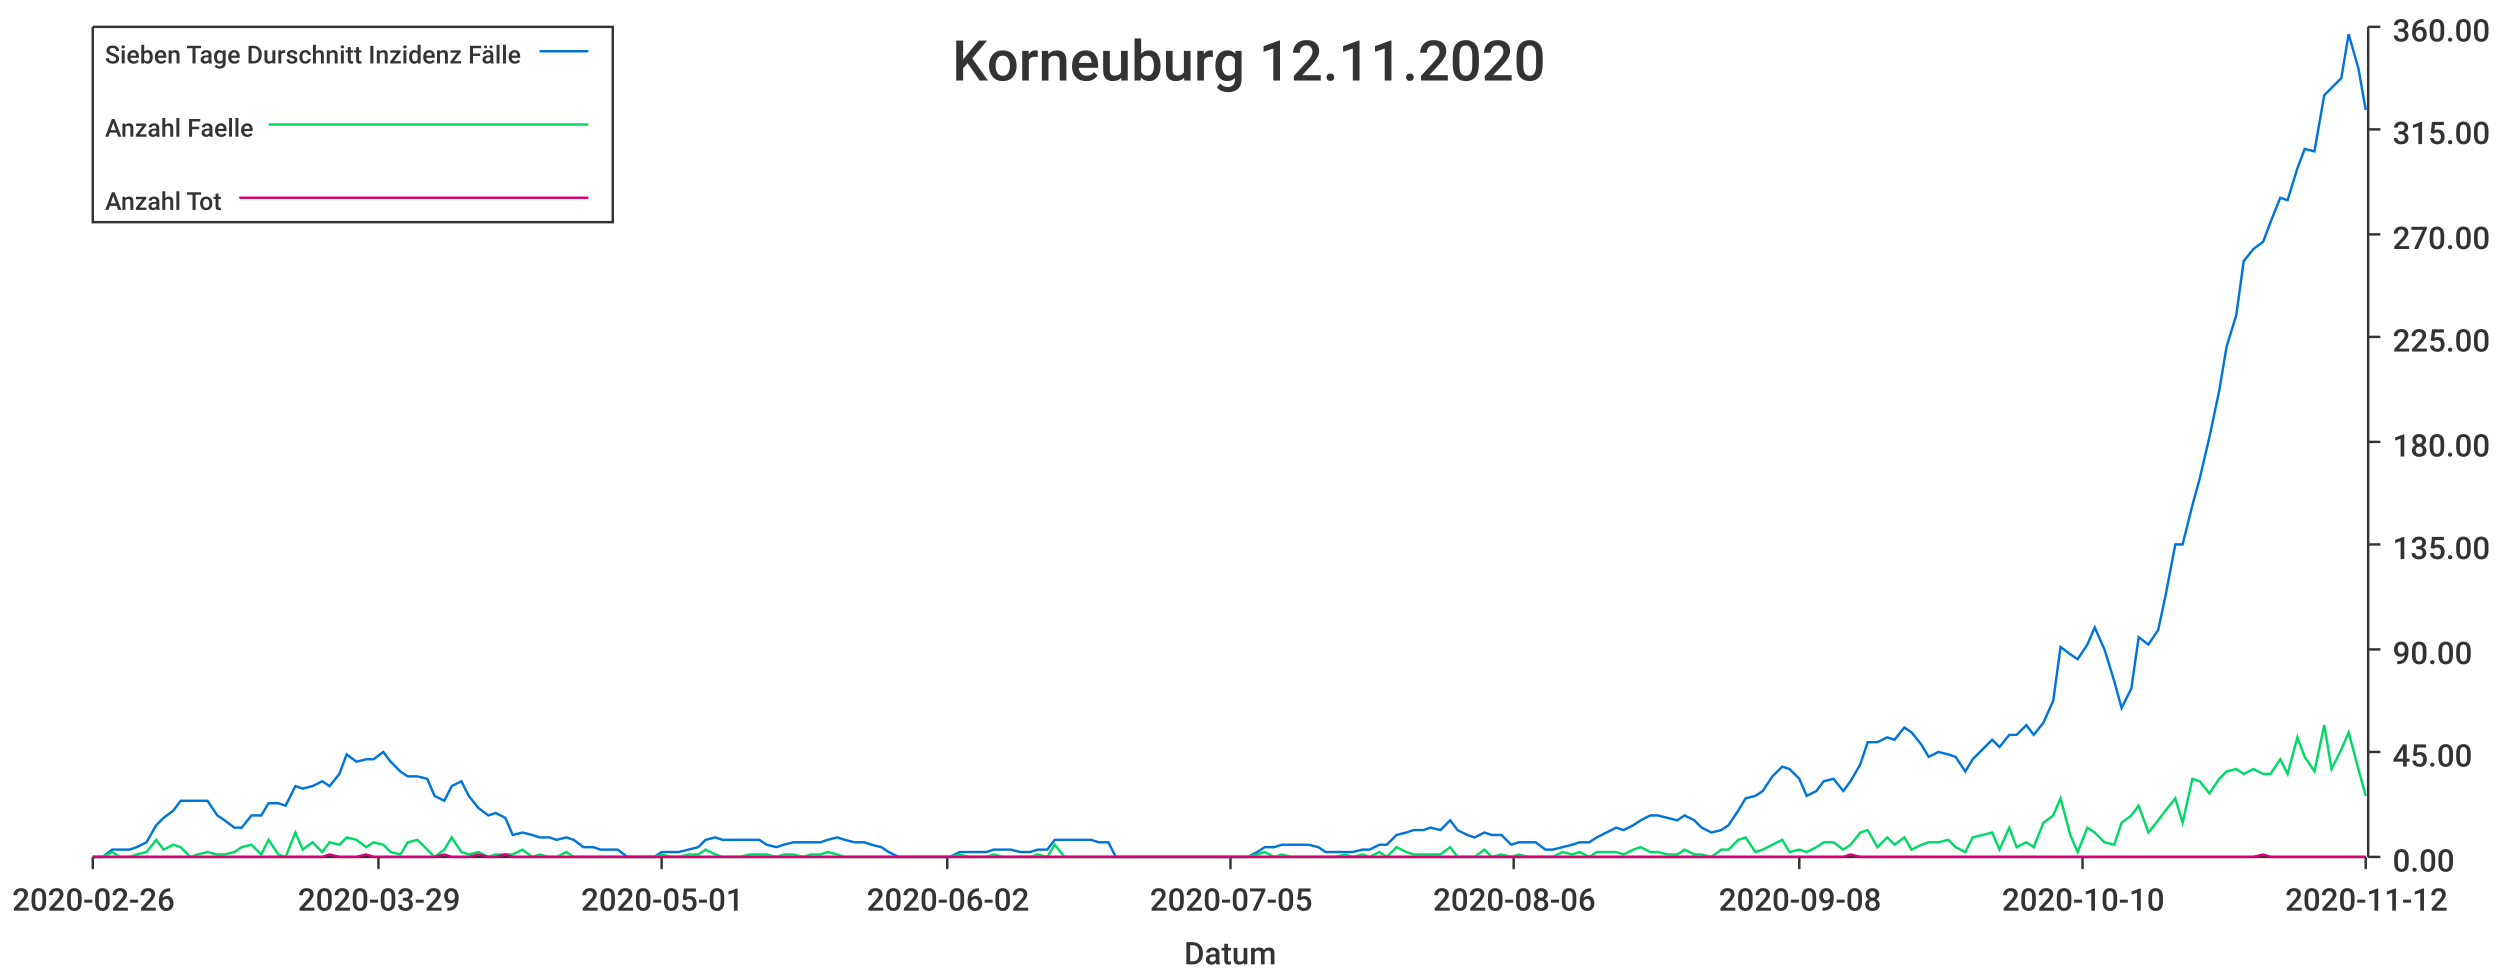
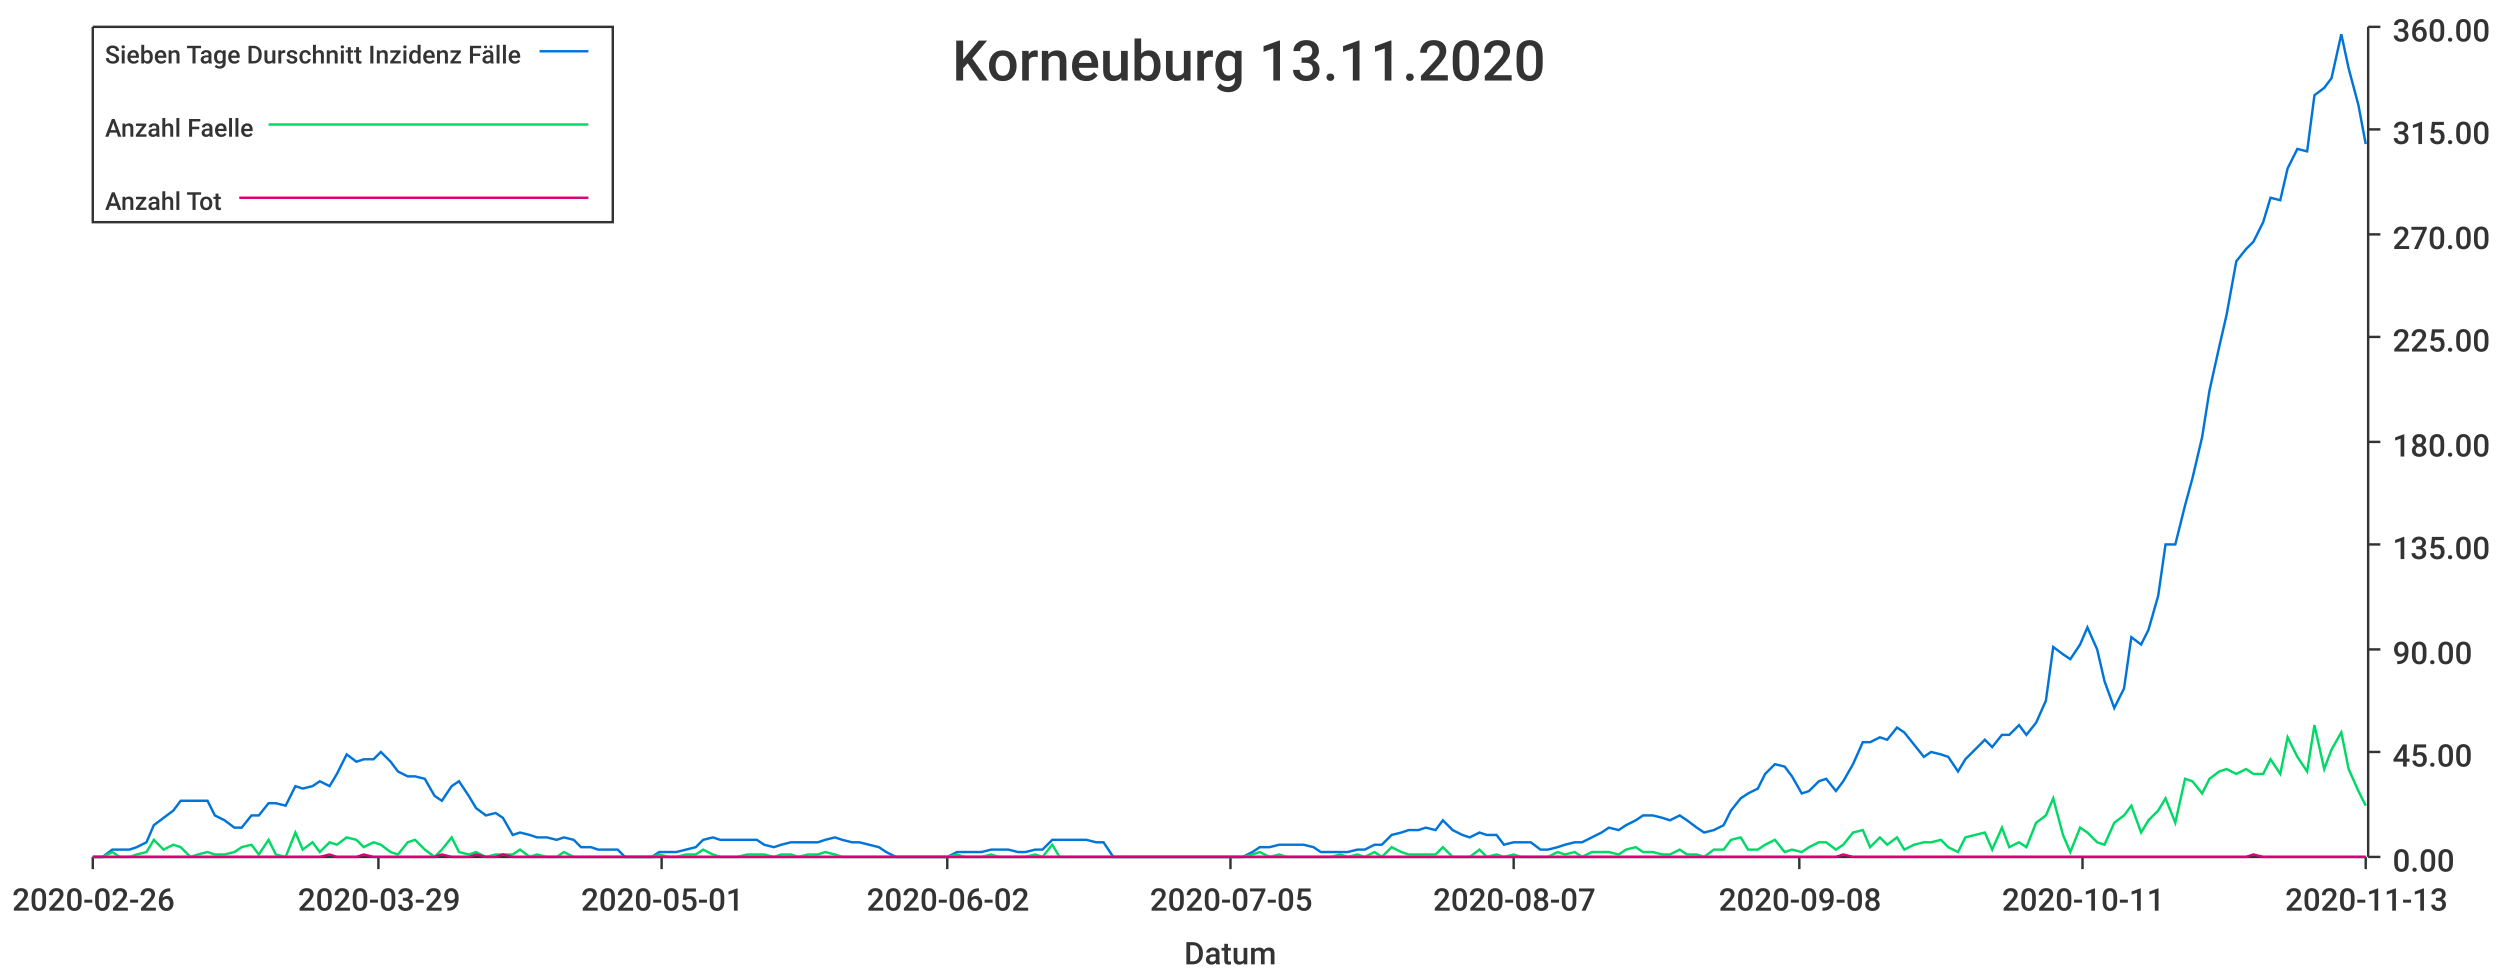
<svg xmlns="http://www.w3.org/2000/svg" width="1024" height="400">\n<path d="M 0 0 L 1024 0 L 1024 400 L 0 400 L 0 0" style="stroke-width:0;stroke:rgba(255,255,255,1.0);fill:rgba(255,255,255,1.0)" />
  <path d="M 38 11 L 969 11 L 969 351 L 38 351 L 38 11" style="stroke-width:0;stroke:rgba(255,255,255,1.0);fill:rgba(255,255,255,1.0)" />
  <path d="M 38 351 L 969 351" style="stroke-width:1;stroke:rgba(51,51,51,1.0);fill:none" />
  <path d="M 38 351 L 38 356" style="stroke-width:1;stroke:rgba(51,51,51,1.0);fill:none" />
  <text x="5" y="373" style="stroke-width:0;stroke:none;fill:rgba(51,51,51,1.0);font-size:12.8px;font-family:'Roboto Medium',sans-serif">2020-02-26</text>
  <path d="M 155 351 L 155 356" style="stroke-width:1;stroke:rgba(51,51,51,1.0);fill:none" />
  <text x="122" y="373" style="stroke-width:0;stroke:none;fill:rgba(51,51,51,1.0);font-size:12.8px;font-family:'Roboto Medium',sans-serif">2020-03-29</text>
  <path d="M 271 351 L 271 356" style="stroke-width:1;stroke:rgba(51,51,51,1.0);fill:none" />
  <text x="238" y="373" style="stroke-width:0;stroke:none;fill:rgba(51,51,51,1.0);font-size:12.8px;font-family:'Roboto Medium',sans-serif">2020-05-01</text>
  <path d="M 388 351 L 388 356" style="stroke-width:1;stroke:rgba(51,51,51,1.0);fill:none" />
  <text x="355" y="373" style="stroke-width:0;stroke:none;fill:rgba(51,51,51,1.0);font-size:12.8px;font-family:'Roboto Medium',sans-serif">2020-06-02</text>
  <path d="M 504 351 L 504 356" style="stroke-width:1;stroke:rgba(51,51,51,1.0);fill:none" />
  <text x="471" y="373" style="stroke-width:0;stroke:none;fill:rgba(51,51,51,1.0);font-size:12.8px;font-family:'Roboto Medium',sans-serif">2020-07-05</text>
  <path d="M 620 351 L 620 356" style="stroke-width:1;stroke:rgba(51,51,51,1.0);fill:none" />
-   <text x="587" y="373" style="stroke-width:0;stroke:none;fill:rgba(51,51,51,1.0);font-size:12.8px;font-family:'Roboto Medium',sans-serif">2020-08-06</text>
+   <text x="587" y="373" style="stroke-width:0;stroke:none;fill:rgba(51,51,51,1.0);font-size:12.8px;font-family:'Roboto Medium',sans-serif">2020-08-07</text>
  <path d="M 737 351 L 737 356" style="stroke-width:1;stroke:rgba(51,51,51,1.0);fill:none" />
  <text x="704" y="373" style="stroke-width:0;stroke:none;fill:rgba(51,51,51,1.0);font-size:12.8px;font-family:'Roboto Medium',sans-serif">2020-09-08</text>
  <path d="M 853 351 L 853 356" style="stroke-width:1;stroke:rgba(51,51,51,1.0);fill:none" />
-   <text x="820" y="373" style="stroke-width:0;stroke:none;fill:rgba(51,51,51,1.0);font-size:12.8px;font-family:'Roboto Medium',sans-serif">2020-10-10</text>
+   <text x="820" y="373" style="stroke-width:0;stroke:none;fill:rgba(51,51,51,1.0);font-size:12.8px;font-family:'Roboto Medium',sans-serif">2020-10-11</text>
  <path d="M 969 351 L 969 356" style="stroke-width:1;stroke:rgba(51,51,51,1.0);fill:none" />
-   <text x="936" y="373" style="stroke-width:0;stroke:none;fill:rgba(51,51,51,1.0);font-size:12.8px;font-family:'Roboto Medium',sans-serif">2020-11-12</text>
+   <text x="936" y="373" style="stroke-width:0;stroke:none;fill:rgba(51,51,51,1.0);font-size:12.8px;font-family:'Roboto Medium',sans-serif">2020-11-13</text>
  <text x="485" y="395" style="stroke-width:0;stroke:none;fill:rgba(51,51,51,1.0);font-size:12.8px;font-family:'Roboto Medium',sans-serif">Datum</text>
  <path d="M 970 351 L 970 11" style="stroke-width:1;stroke:rgba(51,51,51,1.0);fill:none" />
  <path d="M 970 351 L 975 351" style="stroke-width:1;stroke:rgba(51,51,51,1.0);fill:none" />
  <text x="980" y="357" style="stroke-width:0;stroke:none;fill:rgba(51,51,51,1.0);font-size:12.8px;font-family:'Roboto Medium',sans-serif">0.00</text>
  <path d="M 970 308 L 975 308" style="stroke-width:1;stroke:rgba(51,51,51,1.0);fill:none" />
  <text x="980" y="314" style="stroke-width:0;stroke:none;fill:rgba(51,51,51,1.0);font-size:12.8px;font-family:'Roboto Medium',sans-serif">45.00</text>
  <path d="M 970 266 L 975 266" style="stroke-width:1;stroke:rgba(51,51,51,1.0);fill:none" />
  <text x="980" y="272" style="stroke-width:0;stroke:none;fill:rgba(51,51,51,1.0);font-size:12.8px;font-family:'Roboto Medium',sans-serif">90.00</text>
  <path d="M 970 223 L 975 223" style="stroke-width:1;stroke:rgba(51,51,51,1.0);fill:none" />
  <text x="980" y="229" style="stroke-width:0;stroke:none;fill:rgba(51,51,51,1.0);font-size:12.8px;font-family:'Roboto Medium',sans-serif">135.00</text>
  <path d="M 970 181 L 975 181" style="stroke-width:1;stroke:rgba(51,51,51,1.0);fill:none" />
  <text x="980" y="187" style="stroke-width:0;stroke:none;fill:rgba(51,51,51,1.0);font-size:12.8px;font-family:'Roboto Medium',sans-serif">180.00</text>
  <path d="M 970 138 L 975 138" style="stroke-width:1;stroke:rgba(51,51,51,1.0);fill:none" />
  <text x="980" y="144" style="stroke-width:0;stroke:none;fill:rgba(51,51,51,1.0);font-size:12.8px;font-family:'Roboto Medium',sans-serif">225.00</text>
  <path d="M 970 96 L 975 96" style="stroke-width:1;stroke:rgba(51,51,51,1.0);fill:none" />
  <text x="980" y="102" style="stroke-width:0;stroke:none;fill:rgba(51,51,51,1.0);font-size:12.8px;font-family:'Roboto Medium',sans-serif">270.00</text>
  <path d="M 970 53 L 975 53" style="stroke-width:1;stroke:rgba(51,51,51,1.0);fill:none" />
  <text x="980" y="59" style="stroke-width:0;stroke:none;fill:rgba(51,51,51,1.0);font-size:12.8px;font-family:'Roboto Medium',sans-serif">315.00</text>
  <path d="M 970 11 L 975 11" style="stroke-width:1;stroke:rgba(51,51,51,1.0);fill:none" />
  <text x="980" y="17" style="stroke-width:0;stroke:none;fill:rgba(51,51,51,1.0);font-size:12.8px;font-family:'Roboto Medium',sans-serif">360.00</text>
-   <path d="M 38 351 L 42 351 L 46 348 L 49 348 L 53 348 L 56 347 L 60 345 L 64 338 L 67 335 L 71 332 L 74 328 L 78 328 L 81 328 L 85 328 L 89 334 L 92 336 L 96 339 L 99 339 L 103 334 L 107 334 L 110 329 L 114 329 L 117 330 L 121 322 L 124 323 L 128 322 L 132 320 L 135 322 L 139 317 L 142 309 L 146 312 L 150 311 L 153 311 L 157 308 L 160 312 L 164 316 L 167 318 L 171 318 L 175 319 L 178 326 L 182 328 L 185 322 L 189 320 L 192 326 L 196 331 L 200 334 L 203 333 L 207 335 L 210 342 L 214 341 L 218 342 L 221 343 L 225 343 L 228 344 L 232 343 L 235 344 L 239 347 L 243 347 L 246 348 L 250 348 L 253 348 L 257 351 L 261 351 L 264 351 L 268 351 L 271 349 L 275 349 L 278 349 L 282 348 L 286 347 L 289 344 L 293 343 L 296 344 L 300 344 L 303 344 L 307 344 L 311 344 L 314 346 L 318 347 L 321 346 L 325 345 L 329 345 L 332 345 L 336 345 L 339 344 L 343 343 L 346 344 L 350 345 L 354 345 L 357 346 L 361 347 L 364 349 L 368 351 L 372 351 L 375 351 L 379 351 L 382 351 L 386 351 L 389 351 L 393 349 L 397 349 L 400 349 L 404 349 L 407 348 L 411 348 L 414 348 L 418 349 L 422 349 L 425 348 L 429 348 L 432 344 L 436 344 L 440 344 L 443 344 L 447 344 L 450 345 L 454 345 L 457 351 L 461 351 L 465 351 L 468 351 L 472 351 L 475 351 L 479 351 L 483 351 L 486 351 L 490 351 L 493 351 L 497 351 L 500 351 L 504 351 L 508 351 L 511 351 L 515 349 L 518 347 L 522 347 L 525 346 L 529 346 L 533 346 L 536 346 L 540 347 L 543 349 L 547 349 L 551 349 L 554 349 L 558 348 L 561 348 L 565 346 L 568 346 L 572 342 L 576 341 L 579 340 L 583 340 L 586 339 L 590 340 L 594 336 L 597 340 L 601 342 L 604 343 L 608 341 L 611 342 L 615 342 L 619 346 L 622 345 L 626 345 L 629 345 L 633 348 L 636 348 L 640 347 L 644 346 L 647 345 L 651 345 L 654 343 L 658 341 L 662 339 L 665 340 L 669 338 L 672 336 L 676 334 L 679 334 L 683 335 L 687 336 L 690 334 L 694 336 L 697 339 L 701 341 L 705 340 L 708 338 L 712 332 L 715 327 L 719 326 L 722 324 L 726 318 L 730 314 L 733 315 L 737 319 L 740 326 L 744 324 L 747 320 L 751 319 L 755 324 L 758 320 L 762 313 L 765 304 L 769 304 L 773 302 L 776 303 L 780 298 L 783 300 L 787 305 L 790 310 L 794 308 L 798 309 L 801 310 L 805 316 L 808 311 L 812 307 L 816 303 L 819 306 L 823 301 L 826 301 L 830 297 L 833 301 L 837 296 L 841 287 L 844 265 L 848 268 L 851 270 L 855 264 L 858 257 L 862 266 L 866 279 L 869 290 L 873 282 L 876 261 L 880 264 L 884 258 L 887 244 L 891 223 L 894 223 L 898 207 L 901 196 L 905 179 L 909 160 L 912 142 L 916 129 L 919 107 L 923 102 L 927 99 L 930 91 L 934 81 L 937 82 L 941 69 L 944 61 L 948 62 L 952 39 L 955 36 L 959 32 L 962 14 L 966 28 L 969 45" style="stroke-width:1;stroke:rgba(0,116,217,1.0);fill:none" />
-   <path d="M 38 351 L 42 351 L 46 349 L 49 351 L 53 351 L 56 350 L 60 349 L 64 344 L 67 348 L 71 346 L 74 347 L 78 351 L 81 350 L 85 349 L 89 350 L 92 350 L 96 349 L 99 347 L 103 346 L 107 350 L 110 344 L 114 350 L 117 351 L 121 341 L 124 348 L 128 345 L 132 349 L 135 345 L 139 346 L 142 343 L 146 344 L 150 347 L 153 345 L 157 346 L 160 349 L 164 350 L 167 345 L 171 344 L 175 348 L 178 351 L 182 348 L 185 343 L 189 349 L 192 350 L 196 349 L 200 351 L 203 350 L 207 350 L 210 350 L 214 348 L 218 351 L 221 350 L 225 351 L 228 351 L 232 349 L 235 351 L 239 351 L 243 351 L 246 351 L 250 351 L 253 351 L 257 351 L 261 351 L 264 351 L 268 351 L 271 350 L 275 351 L 278 351 L 282 350 L 286 350 L 289 348 L 293 350 L 296 351 L 300 351 L 303 351 L 307 350 L 311 350 L 314 350 L 318 351 L 321 350 L 325 350 L 329 351 L 332 350 L 336 350 L 339 349 L 343 350 L 346 351 L 350 351 L 354 351 L 357 351 L 361 351 L 364 351 L 368 351 L 372 351 L 375 351 L 379 351 L 382 351 L 386 351 L 389 351 L 393 350 L 397 351 L 400 351 L 404 351 L 407 350 L 411 351 L 414 351 L 418 351 L 422 351 L 425 350 L 429 351 L 432 346 L 436 351 L 440 351 L 443 351 L 447 351 L 450 351 L 454 351 L 457 351 L 461 351 L 465 351 L 468 351 L 472 351 L 475 351 L 479 351 L 483 351 L 486 351 L 490 351 L 493 351 L 497 351 L 500 351 L 504 351 L 508 351 L 511 351 L 515 350 L 518 349 L 522 351 L 525 350 L 529 351 L 533 351 L 536 351 L 540 351 L 543 351 L 547 351 L 551 350 L 554 351 L 558 350 L 561 351 L 565 349 L 568 351 L 572 347 L 576 349 L 579 350 L 583 350 L 586 350 L 590 350 L 594 347 L 597 351 L 601 351 L 604 351 L 608 348 L 611 351 L 615 350 L 619 351 L 622 350 L 626 351 L 629 351 L 633 351 L 636 351 L 640 349 L 644 350 L 647 349 L 651 351 L 654 349 L 658 349 L 662 349 L 665 350 L 669 348 L 672 347 L 676 349 L 679 349 L 683 350 L 687 350 L 690 348 L 694 350 L 697 350 L 701 351 L 705 348 L 708 348 L 712 344 L 715 343 L 719 349 L 722 348 L 726 346 L 730 344 L 733 349 L 737 348 L 740 349 L 744 347 L 747 345 L 751 345 L 755 348 L 758 346 L 762 341 L 765 340 L 769 347 L 773 343 L 776 346 L 780 343 L 783 348 L 787 346 L 790 345 L 794 345 L 798 344 L 801 347 L 805 349 L 808 343 L 812 342 L 816 341 L 819 348 L 823 339 L 826 347 L 830 345 L 833 347 L 837 337 L 841 334 L 844 327 L 848 342 L 851 349 L 855 339 L 858 341 L 862 345 L 866 346 L 869 337 L 873 334 L 876 330 L 880 341 L 884 336 L 887 332 L 891 327 L 894 337 L 898 319 L 901 320 L 905 325 L 909 319 L 912 316 L 916 315 L 919 317 L 923 315 L 927 317 L 930 317 L 934 311 L 937 317 L 941 302 L 944 310 L 948 316 L 952 297 L 955 315 L 959 307 L 962 300 L 966 315 L 969 326" style="stroke-width:1;stroke:rgba(0,217,101,1.0);fill:none" />
-   <path d="M 38 351 L 42 351 L 46 351 L 49 351 L 53 351 L 56 351 L 60 351 L 64 351 L 67 351 L 71 351 L 74 351 L 78 351 L 81 351 L 85 351 L 89 351 L 92 351 L 96 351 L 99 351 L 103 351 L 107 351 L 110 351 L 114 351 L 117 351 L 121 351 L 124 351 L 128 351 L 132 351 L 135 350 L 139 351 L 142 351 L 146 351 L 150 350 L 153 351 L 157 351 L 160 351 L 164 351 L 167 351 L 171 351 L 175 351 L 178 351 L 182 350 L 185 351 L 189 351 L 192 351 L 196 350 L 200 351 L 203 351 L 207 350 L 210 351 L 214 351 L 218 351 L 221 351 L 225 351 L 228 351 L 232 351 L 235 351 L 239 351 L 243 351 L 246 351 L 250 351 L 253 351 L 257 351 L 261 351 L 264 351 L 268 351 L 271 351 L 275 351 L 278 351 L 282 351 L 286 351 L 289 351 L 293 351 L 296 351 L 300 351 L 303 351 L 307 351 L 311 351 L 314 351 L 318 351 L 321 351 L 325 351 L 329 351 L 332 351 L 336 351 L 339 351 L 343 351 L 346 351 L 350 351 L 354 351 L 357 351 L 361 351 L 364 351 L 368 351 L 372 351 L 375 351 L 379 351 L 382 351 L 386 351 L 389 351 L 393 351 L 397 351 L 400 351 L 404 351 L 407 351 L 411 351 L 414 351 L 418 351 L 422 351 L 425 351 L 429 351 L 432 351 L 436 351 L 440 351 L 443 351 L 447 351 L 450 351 L 454 351 L 457 351 L 461 351 L 465 351 L 468 351 L 472 351 L 475 351 L 479 351 L 483 351 L 486 351 L 490 351 L 493 351 L 497 351 L 500 351 L 504 351 L 508 351 L 511 351 L 515 351 L 518 351 L 522 351 L 525 351 L 529 351 L 533 351 L 536 351 L 540 351 L 543 351 L 547 351 L 551 351 L 554 351 L 558 351 L 561 351 L 565 351 L 568 351 L 572 351 L 576 351 L 579 351 L 583 351 L 586 351 L 590 351 L 594 351 L 597 351 L 601 351 L 604 351 L 608 351 L 611 351 L 615 351 L 619 351 L 622 351 L 626 351 L 629 351 L 633 351 L 636 351 L 640 351 L 644 351 L 647 351 L 651 351 L 654 351 L 658 351 L 662 351 L 665 351 L 669 351 L 672 351 L 676 351 L 679 351 L 683 351 L 687 351 L 690 351 L 694 351 L 697 351 L 701 351 L 705 351 L 708 351 L 712 351 L 715 351 L 719 351 L 722 351 L 726 351 L 730 351 L 733 351 L 737 351 L 740 351 L 744 351 L 747 351 L 751 351 L 755 351 L 758 350 L 762 351 L 765 351 L 769 351 L 773 351 L 776 351 L 780 351 L 783 351 L 787 351 L 790 351 L 794 351 L 798 351 L 801 351 L 805 351 L 808 351 L 812 351 L 816 351 L 819 351 L 823 351 L 826 351 L 830 351 L 833 351 L 837 351 L 841 351 L 844 351 L 848 351 L 851 351 L 855 351 L 858 351 L 862 351 L 866 351 L 869 351 L 873 351 L 876 351 L 880 351 L 884 351 L 887 351 L 891 351 L 894 351 L 898 351 L 901 351 L 905 351 L 909 351 L 912 351 L 916 351 L 919 351 L 923 351 L 927 350 L 930 351 L 934 351 L 937 351 L 941 351 L 944 351 L 948 351 L 952 351 L 955 351 L 959 351 L 962 351 L 966 351 L 969 351" style="stroke-width:1;stroke:rgba(217,0,116,1.0);fill:none" />
-   <text x="390" y="33" style="stroke-width:0;stroke:none;fill:rgba(51,51,51,1.0);font-size:23.0px;font-family:'Roboto Medium',sans-serif">Korneuburg 12.11.2020</text>
+   <path d="M 38 351 L 42 351 L 46 348 L 49 348 L 53 348 L 56 347 L 60 345 L 63 338 L 67 335 L 71 332 L 74 328 L 78 328 L 81 328 L 85 328 L 88 334 L 92 336 L 96 339 L 99 339 L 103 334 L 106 334 L 110 329 L 113 329 L 117 330 L 121 322 L 124 323 L 128 322 L 131 320 L 135 322 L 138 317 L 142 309 L 146 312 L 149 311 L 153 311 L 156 308 L 160 312 L 163 316 L 167 318 L 170 318 L 174 319 L 178 326 L 181 328 L 185 322 L 188 320 L 192 326 L 195 331 L 199 334 L 203 333 L 206 335 L 210 342 L 213 341 L 217 342 L 220 343 L 224 343 L 228 344 L 231 343 L 235 344 L 238 347 L 242 347 L 245 348 L 249 348 L 253 348 L 256 351 L 260 351 L 263 351 L 267 351 L 270 349 L 274 349 L 277 349 L 281 348 L 285 347 L 288 344 L 292 343 L 295 344 L 299 344 L 302 344 L 306 344 L 310 344 L 313 346 L 317 347 L 320 346 L 324 345 L 327 345 L 331 345 L 335 345 L 338 344 L 342 343 L 345 344 L 349 345 L 352 345 L 356 346 L 360 347 L 363 349 L 367 351 L 370 351 L 374 351 L 377 351 L 381 351 L 385 351 L 388 351 L 392 349 L 395 349 L 399 349 L 402 349 L 406 348 L 409 348 L 413 348 L 417 349 L 420 349 L 424 348 L 427 348 L 431 344 L 434 344 L 438 344 L 442 344 L 445 344 L 449 345 L 452 345 L 456 351 L 459 351 L 463 351 L 467 351 L 470 351 L 474 351 L 477 351 L 481 351 L 484 351 L 488 351 L 492 351 L 495 351 L 499 351 L 502 351 L 506 351 L 509 351 L 513 349 L 516 347 L 520 347 L 524 346 L 527 346 L 531 346 L 534 346 L 538 347 L 541 349 L 545 349 L 549 349 L 552 349 L 556 348 L 559 348 L 563 346 L 566 346 L 570 342 L 574 341 L 577 340 L 581 340 L 584 339 L 588 340 L 591 336 L 595 340 L 599 342 L 602 343 L 606 341 L 609 342 L 613 342 L 616 346 L 620 345 L 623 345 L 627 345 L 631 348 L 634 348 L 638 347 L 641 346 L 645 345 L 648 345 L 652 343 L 656 341 L 659 339 L 663 340 L 666 338 L 670 336 L 673 334 L 677 334 L 681 335 L 684 336 L 688 334 L 691 336 L 695 339 L 698 341 L 702 340 L 706 338 L 709 332 L 713 327 L 716 325 L 720 323 L 723 317 L 727 313 L 731 314 L 734 318 L 738 325 L 741 324 L 745 320 L 748 319 L 752 324 L 755 320 L 759 313 L 763 304 L 766 304 L 770 302 L 773 303 L 777 298 L 780 300 L 784 305 L 788 310 L 791 308 L 795 309 L 798 310 L 802 316 L 805 311 L 809 307 L 813 303 L 816 306 L 820 301 L 823 301 L 827 297 L 830 301 L 834 296 L 838 287 L 841 265 L 845 268 L 848 270 L 852 264 L 855 257 L 859 266 L 862 279 L 866 290 L 870 282 L 873 261 L 877 264 L 880 258 L 884 244 L 887 223 L 891 223 L 895 207 L 898 196 L 902 179 L 905 160 L 909 142 L 912 129 L 916 107 L 920 102 L 923 99 L 927 91 L 930 81 L 934 82 L 937 69 L 941 61 L 945 62 L 948 39 L 952 36 L 955 32 L 959 14 L 962 28 L 966 43 L 969 59" style="stroke-width:1;stroke:rgba(0,116,217,1.0);fill:none" />
+   <path d="M 38 351 L 42 351 L 46 349 L 49 351 L 53 351 L 56 350 L 60 349 L 63 344 L 67 348 L 71 346 L 74 347 L 78 351 L 81 350 L 85 349 L 88 350 L 92 350 L 96 349 L 99 347 L 103 346 L 106 350 L 110 344 L 113 350 L 117 351 L 121 341 L 124 348 L 128 345 L 131 349 L 135 345 L 138 346 L 142 343 L 146 344 L 149 347 L 153 345 L 156 346 L 160 349 L 163 350 L 167 345 L 170 344 L 174 348 L 178 351 L 181 348 L 185 343 L 188 349 L 192 350 L 195 349 L 199 351 L 203 350 L 206 350 L 210 350 L 213 348 L 217 351 L 220 350 L 224 351 L 228 351 L 231 349 L 235 351 L 238 351 L 242 351 L 245 351 L 249 351 L 253 351 L 256 351 L 260 351 L 263 351 L 267 351 L 270 350 L 274 351 L 277 351 L 281 350 L 285 350 L 288 348 L 292 350 L 295 351 L 299 351 L 302 351 L 306 350 L 310 350 L 313 350 L 317 351 L 320 350 L 324 350 L 327 351 L 331 350 L 335 350 L 338 349 L 342 350 L 345 351 L 349 351 L 352 351 L 356 351 L 360 351 L 363 351 L 367 351 L 370 351 L 374 351 L 377 351 L 381 351 L 385 351 L 388 351 L 392 350 L 395 351 L 399 351 L 402 351 L 406 350 L 409 351 L 413 351 L 417 351 L 420 351 L 424 350 L 427 351 L 431 346 L 434 351 L 438 351 L 442 351 L 445 351 L 449 351 L 452 351 L 456 351 L 459 351 L 463 351 L 467 351 L 470 351 L 474 351 L 477 351 L 481 351 L 484 351 L 488 351 L 492 351 L 495 351 L 499 351 L 502 351 L 506 351 L 509 351 L 513 350 L 516 349 L 520 351 L 524 350 L 527 351 L 531 351 L 534 351 L 538 351 L 541 351 L 545 351 L 549 350 L 552 351 L 556 350 L 559 351 L 563 349 L 566 351 L 570 347 L 574 349 L 577 350 L 581 350 L 584 350 L 588 350 L 591 347 L 595 351 L 599 351 L 602 351 L 606 348 L 609 351 L 613 350 L 616 351 L 620 350 L 623 351 L 627 351 L 631 351 L 634 351 L 638 349 L 641 350 L 645 349 L 648 351 L 652 349 L 656 349 L 659 349 L 663 350 L 666 348 L 670 347 L 673 349 L 677 349 L 681 350 L 684 350 L 688 348 L 691 350 L 695 350 L 698 351 L 702 348 L 706 348 L 709 344 L 713 343 L 716 348 L 720 348 L 723 346 L 727 344 L 731 349 L 734 348 L 738 349 L 741 347 L 745 345 L 748 345 L 752 348 L 755 346 L 759 341 L 763 340 L 766 347 L 770 343 L 773 346 L 777 343 L 780 348 L 784 346 L 788 345 L 791 345 L 795 344 L 798 347 L 802 349 L 805 343 L 809 342 L 813 341 L 816 348 L 820 339 L 823 347 L 827 345 L 830 347 L 834 337 L 838 334 L 841 327 L 845 342 L 848 349 L 852 339 L 855 341 L 859 345 L 862 346 L 866 337 L 870 334 L 873 330 L 877 341 L 880 336 L 884 332 L 887 327 L 891 337 L 895 319 L 898 320 L 902 325 L 905 319 L 909 316 L 912 315 L 916 317 L 920 315 L 923 317 L 927 317 L 930 311 L 934 317 L 937 302 L 941 310 L 945 316 L 948 297 L 952 315 L 955 307 L 959 300 L 962 315 L 966 324 L 969 330" style="stroke-width:1;stroke:rgba(0,217,101,1.0);fill:none" />
+   <path d="M 38 351 L 42 351 L 46 351 L 49 351 L 53 351 L 56 351 L 60 351 L 63 351 L 67 351 L 71 351 L 74 351 L 78 351 L 81 351 L 85 351 L 88 351 L 92 351 L 96 351 L 99 351 L 103 351 L 106 351 L 110 351 L 113 351 L 117 351 L 121 351 L 124 351 L 128 351 L 131 351 L 135 350 L 138 351 L 142 351 L 146 351 L 149 350 L 153 351 L 156 351 L 160 351 L 163 351 L 167 351 L 170 351 L 174 351 L 178 351 L 181 350 L 185 351 L 188 351 L 192 351 L 195 350 L 199 351 L 203 351 L 206 350 L 210 351 L 213 351 L 217 351 L 220 351 L 224 351 L 228 351 L 231 351 L 235 351 L 238 351 L 242 351 L 245 351 L 249 351 L 253 351 L 256 351 L 260 351 L 263 351 L 267 351 L 270 351 L 274 351 L 277 351 L 281 351 L 285 351 L 288 351 L 292 351 L 295 351 L 299 351 L 302 351 L 306 351 L 310 351 L 313 351 L 317 351 L 320 351 L 324 351 L 327 351 L 331 351 L 335 351 L 338 351 L 342 351 L 345 351 L 349 351 L 352 351 L 356 351 L 360 351 L 363 351 L 367 351 L 370 351 L 374 351 L 377 351 L 381 351 L 385 351 L 388 351 L 392 351 L 395 351 L 399 351 L 402 351 L 406 351 L 409 351 L 413 351 L 417 351 L 420 351 L 424 351 L 427 351 L 431 351 L 434 351 L 438 351 L 442 351 L 445 351 L 449 351 L 452 351 L 456 351 L 459 351 L 463 351 L 467 351 L 470 351 L 474 351 L 477 351 L 481 351 L 484 351 L 488 351 L 492 351 L 495 351 L 499 351 L 502 351 L 506 351 L 509 351 L 513 351 L 516 351 L 520 351 L 524 351 L 527 351 L 531 351 L 534 351 L 538 351 L 541 351 L 545 351 L 549 351 L 552 351 L 556 351 L 559 351 L 563 351 L 566 351 L 570 351 L 574 351 L 577 351 L 581 351 L 584 351 L 588 351 L 591 351 L 595 351 L 599 351 L 602 351 L 606 351 L 609 351 L 613 351 L 616 351 L 620 351 L 623 351 L 627 351 L 631 351 L 634 351 L 638 351 L 641 351 L 645 351 L 648 351 L 652 351 L 656 351 L 659 351 L 663 351 L 666 351 L 670 351 L 673 351 L 677 351 L 681 351 L 684 351 L 688 351 L 691 351 L 695 351 L 698 351 L 702 351 L 706 351 L 709 351 L 713 351 L 716 351 L 720 351 L 723 351 L 727 351 L 731 351 L 734 351 L 738 351 L 741 351 L 745 351 L 748 351 L 752 351 L 755 350 L 759 351 L 763 351 L 766 351 L 770 351 L 773 351 L 777 351 L 780 351 L 784 351 L 788 351 L 791 351 L 795 351 L 798 351 L 802 351 L 805 351 L 809 351 L 813 351 L 816 351 L 820 351 L 823 351 L 827 351 L 830 351 L 834 351 L 838 351 L 841 351 L 845 351 L 848 351 L 852 351 L 855 351 L 859 351 L 862 351 L 866 351 L 870 351 L 873 351 L 877 351 L 880 351 L 884 351 L 887 351 L 891 351 L 895 351 L 898 351 L 902 351 L 905 351 L 909 351 L 912 351 L 916 351 L 920 351 L 923 350 L 927 351 L 930 351 L 934 351 L 937 351 L 941 351 L 945 351 L 948 351 L 952 351 L 955 351 L 959 351 L 962 351 L 966 351 L 969 351" style="stroke-width:1;stroke:rgba(217,0,116,1.0);fill:none" />
+   <text x="390" y="33" style="stroke-width:0;stroke:none;fill:rgba(51,51,51,1.0);font-size:23.0px;font-family:'Roboto Medium',sans-serif">Korneuburg 13.11.2020</text>
  <path d="M 38 11 L 251 11 L 251 91 L 38 91 L 38 11" style="stroke-width:1;stroke:rgba(51,51,51,1.0);fill:rgba(255,255,255,1.0)" />
  <text x="43" y="26" style="stroke-width:0;stroke:none;fill:rgba(51,51,51,1.0);font-size:10.2px;font-family:'Roboto Medium',sans-serif">Sieben Tage Durschnitt Inzidenz Fälle</text>
  <path d="M 221 21 L 241 21" style="stroke-width:1;stroke:rgba(0,116,217,1.0);fill:none" />
  <text x="43" y="56" style="stroke-width:0;stroke:none;fill:rgba(51,51,51,1.0);font-size:10.2px;font-family:'Roboto Medium',sans-serif">Anzahl Faelle</text>
  <path d="M 110 51 L 241 51" style="stroke-width:1;stroke:rgba(0,217,101,1.0);fill:none" />
  <text x="43" y="86" style="stroke-width:0;stroke:none;fill:rgba(51,51,51,1.0);font-size:10.2px;font-family:'Roboto Medium',sans-serif">Anzahl Tot</text>
  <path d="M 98 81 L 241 81" style="stroke-width:1;stroke:rgba(217,0,116,1.0);fill:none" />
</svg>
